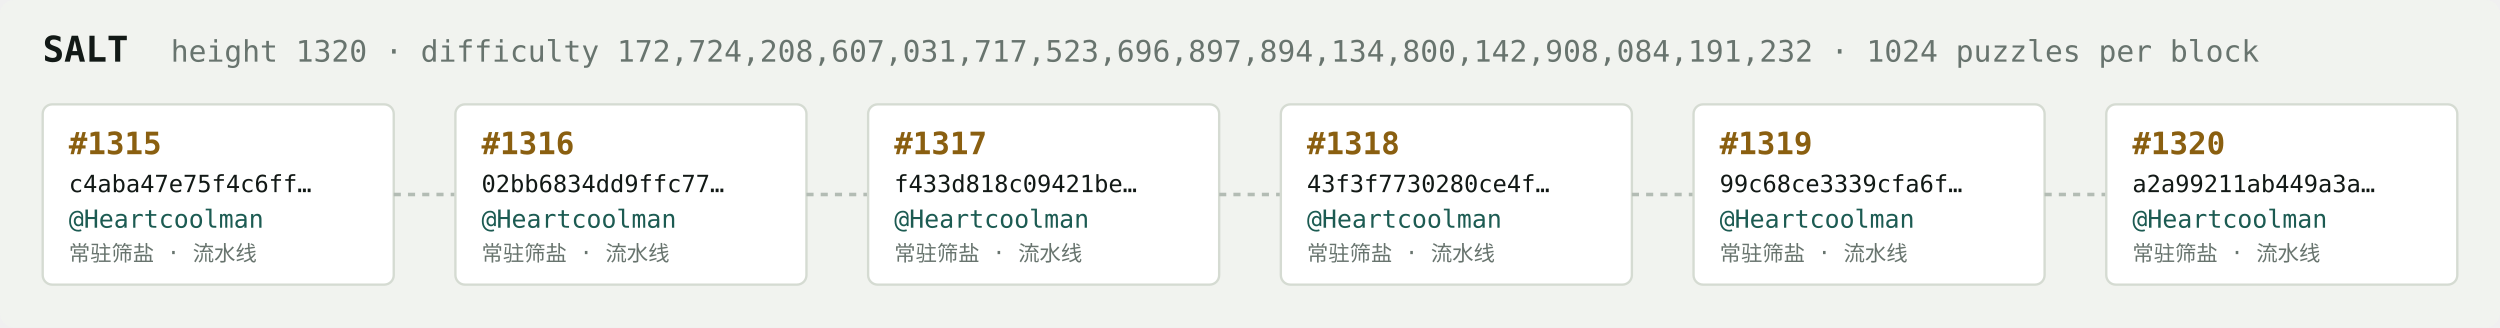
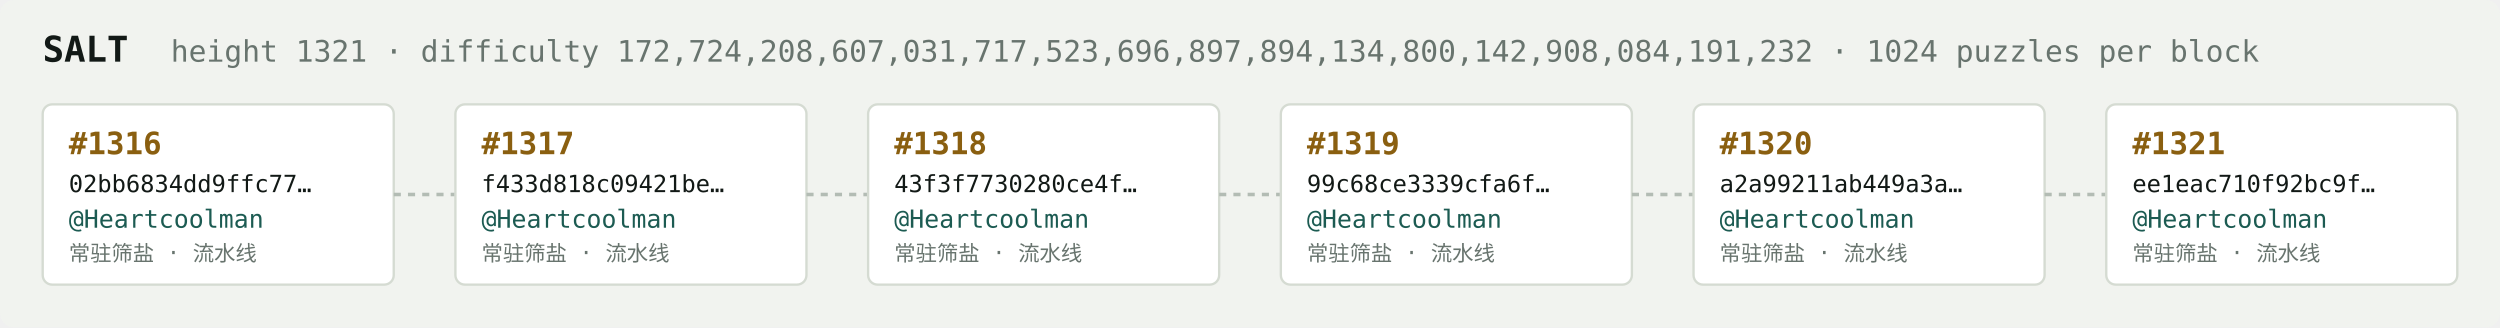
<svg xmlns="http://www.w3.org/2000/svg" width="1054" height="138" viewBox="0 0 1054 138" font-family="ui-monospace,SFMono-Regular,Menlo,monospace">
  <rect fill="#f1f3ef" width="1054" height="138" rx="6" />
  <text x="18" y="26" fill="#121916" font-size="15" font-weight="700">SALT</text>
-   <text x="72" y="26" fill="#68746e" font-size="12.5">height 1320 · difficulty 172,724,208,607,031,717,523,696,897,894,134,800,142,908,084,191,232 · 1024 puzzles per block</text>
+   <text x="72" y="26" fill="#68746e" font-size="12.5">height 1321 · difficulty 172,724,208,607,031,717,523,696,897,894,134,800,142,908,084,191,232 · 1024 puzzles per block</text>
  <rect x="18" y="44" width="148" height="76" rx="4" fill="#ffffff" stroke="#d5dbd2" stroke-width="1" />
-   <text x="29" y="65" fill="#8a5f10" font-size="13" font-weight="700">#1315</text>
-   <text x="29" y="81" fill="#121916" font-size="10">c4aba47e75f4c6ff…</text>
+   <text x="29" y="65" fill="#8a5f10" font-size="13" font-weight="700">#1316</text>
+   <text x="29" y="81" fill="#121916" font-size="10">02bb6834dd9ffc77…</text>
  <text x="29" y="96" fill="#1c5b52" font-size="10.5">@Heartcoolman</text>
  <text x="29" y="110" fill="#68746e" font-size="9">常驻筛盐 · 流水线</text>
  <line x1="166" y1="82.0" x2="192" y2="82.0" stroke="#b3bcb4" stroke-width="1.5" stroke-dasharray="3 3" />
  <rect x="192" y="44" width="148" height="76" rx="4" fill="#ffffff" stroke="#d5dbd2" stroke-width="1" />
-   <text x="203" y="65" fill="#8a5f10" font-size="13" font-weight="700">#1316</text>
-   <text x="203" y="81" fill="#121916" font-size="10">02bb6834dd9ffc77…</text>
+   <text x="203" y="65" fill="#8a5f10" font-size="13" font-weight="700">#1317</text>
+   <text x="203" y="81" fill="#121916" font-size="10">f433d818c09421be…</text>
  <text x="203" y="96" fill="#1c5b52" font-size="10.5">@Heartcoolman</text>
  <text x="203" y="110" fill="#68746e" font-size="9">常驻筛盐 · 流水线</text>
  <line x1="340" y1="82.0" x2="366" y2="82.0" stroke="#b3bcb4" stroke-width="1.5" stroke-dasharray="3 3" />
  <rect x="366" y="44" width="148" height="76" rx="4" fill="#ffffff" stroke="#d5dbd2" stroke-width="1" />
-   <text x="377" y="65" fill="#8a5f10" font-size="13" font-weight="700">#1317</text>
-   <text x="377" y="81" fill="#121916" font-size="10">f433d818c09421be…</text>
+   <text x="377" y="65" fill="#8a5f10" font-size="13" font-weight="700">#1318</text>
+   <text x="377" y="81" fill="#121916" font-size="10">43f3f7730280ce4f…</text>
  <text x="377" y="96" fill="#1c5b52" font-size="10.5">@Heartcoolman</text>
  <text x="377" y="110" fill="#68746e" font-size="9">常驻筛盐 · 流水线</text>
  <line x1="514" y1="82.0" x2="540" y2="82.0" stroke="#b3bcb4" stroke-width="1.5" stroke-dasharray="3 3" />
  <rect x="540" y="44" width="148" height="76" rx="4" fill="#ffffff" stroke="#d5dbd2" stroke-width="1" />
-   <text x="551" y="65" fill="#8a5f10" font-size="13" font-weight="700">#1318</text>
-   <text x="551" y="81" fill="#121916" font-size="10">43f3f7730280ce4f…</text>
+   <text x="551" y="65" fill="#8a5f10" font-size="13" font-weight="700">#1319</text>
+   <text x="551" y="81" fill="#121916" font-size="10">99c68ce3339cfa6f…</text>
  <text x="551" y="96" fill="#1c5b52" font-size="10.5">@Heartcoolman</text>
  <text x="551" y="110" fill="#68746e" font-size="9">常驻筛盐 · 流水线</text>
  <line x1="688" y1="82.0" x2="714" y2="82.0" stroke="#b3bcb4" stroke-width="1.5" stroke-dasharray="3 3" />
  <rect x="714" y="44" width="148" height="76" rx="4" fill="#ffffff" stroke="#d5dbd2" stroke-width="1" />
-   <text x="725" y="65" fill="#8a5f10" font-size="13" font-weight="700">#1319</text>
-   <text x="725" y="81" fill="#121916" font-size="10">99c68ce3339cfa6f…</text>
+   <text x="725" y="65" fill="#8a5f10" font-size="13" font-weight="700">#1320</text>
+   <text x="725" y="81" fill="#121916" font-size="10">a2a99211ab449a3a…</text>
  <text x="725" y="96" fill="#1c5b52" font-size="10.5">@Heartcoolman</text>
  <text x="725" y="110" fill="#68746e" font-size="9">常驻筛盐 · 流水线</text>
  <line x1="862" y1="82.0" x2="888" y2="82.0" stroke="#b3bcb4" stroke-width="1.5" stroke-dasharray="3 3" />
  <rect x="888" y="44" width="148" height="76" rx="4" fill="#ffffff" stroke="#d5dbd2" stroke-width="1" />
-   <text x="899" y="65" fill="#8a5f10" font-size="13" font-weight="700">#1320</text>
-   <text x="899" y="81" fill="#121916" font-size="10">a2a99211ab449a3a…</text>
+   <text x="899" y="65" fill="#8a5f10" font-size="13" font-weight="700">#1321</text>
+   <text x="899" y="81" fill="#121916" font-size="10">ee1eac710f92bc9f…</text>
  <text x="899" y="96" fill="#1c5b52" font-size="10.5">@Heartcoolman</text>
  <text x="899" y="110" fill="#68746e" font-size="9">常驻筛盐 · 流水线</text>
</svg>
